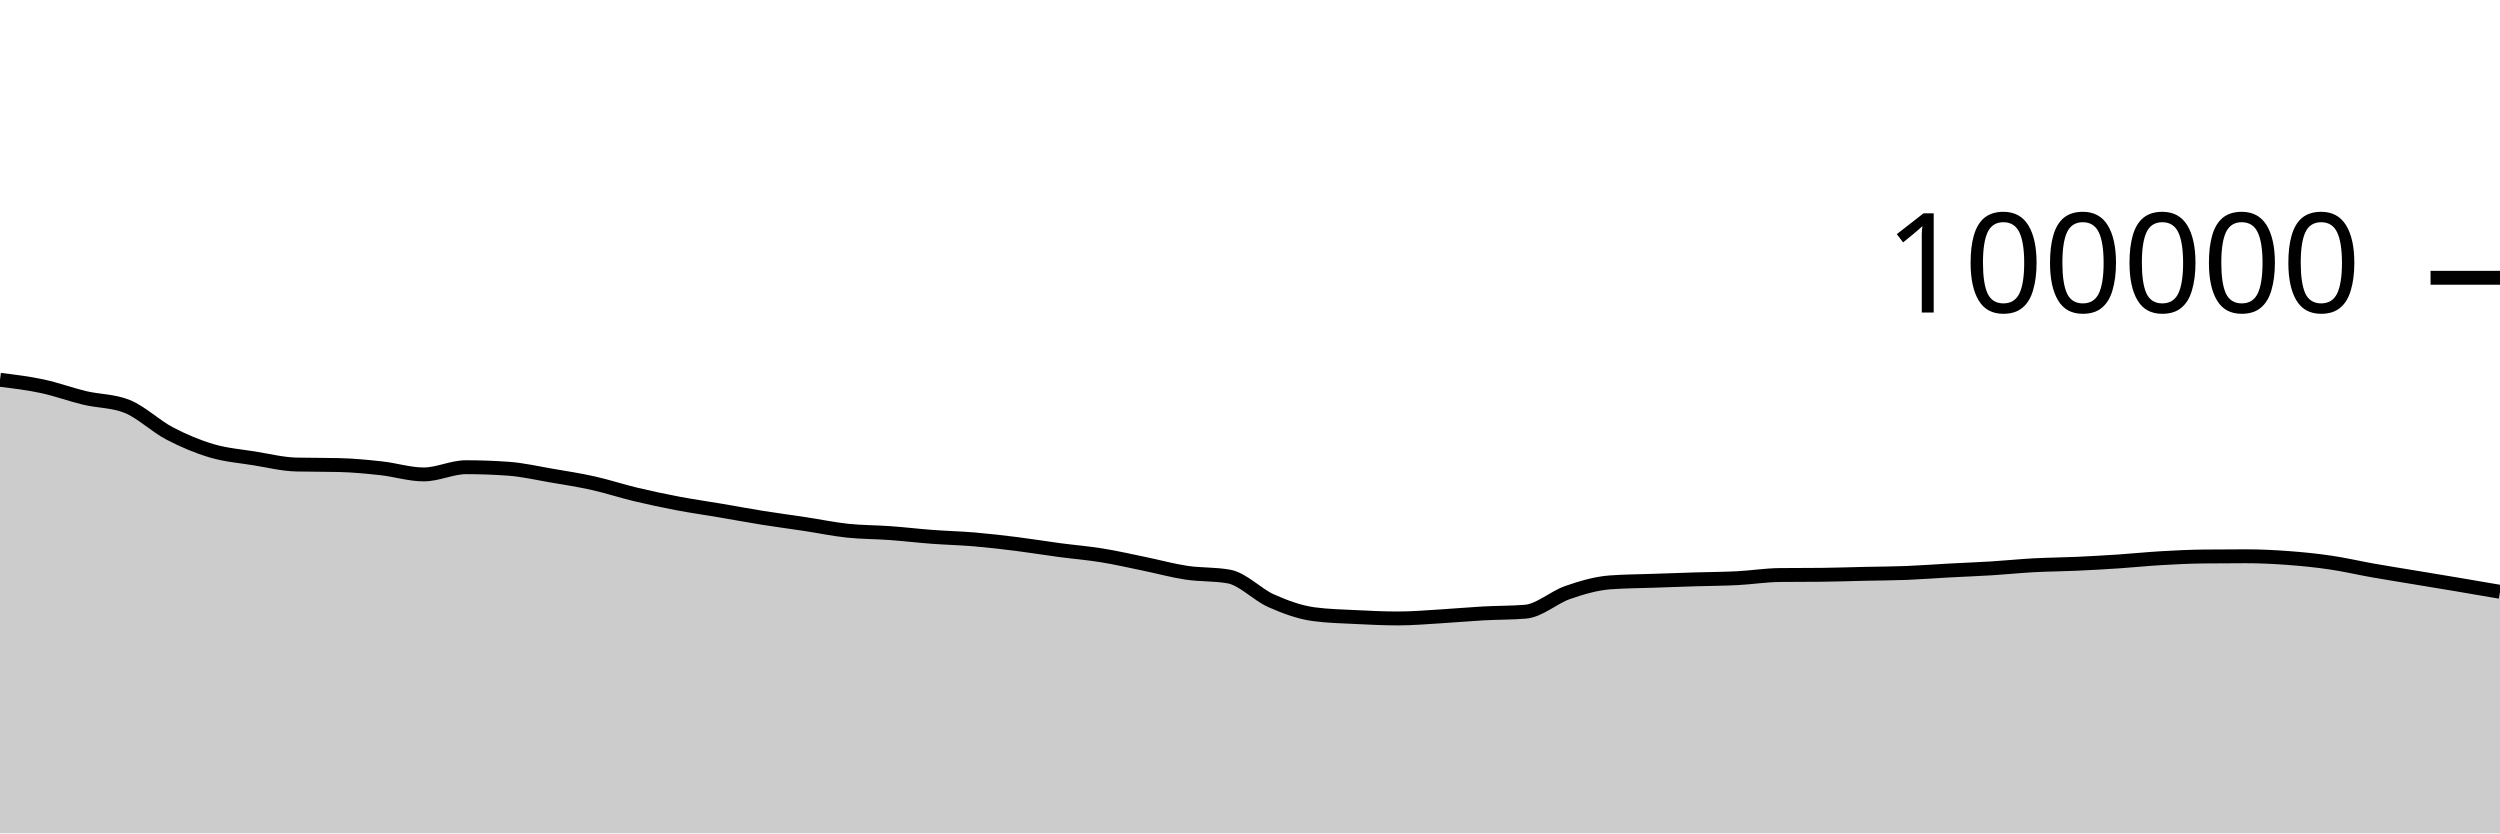
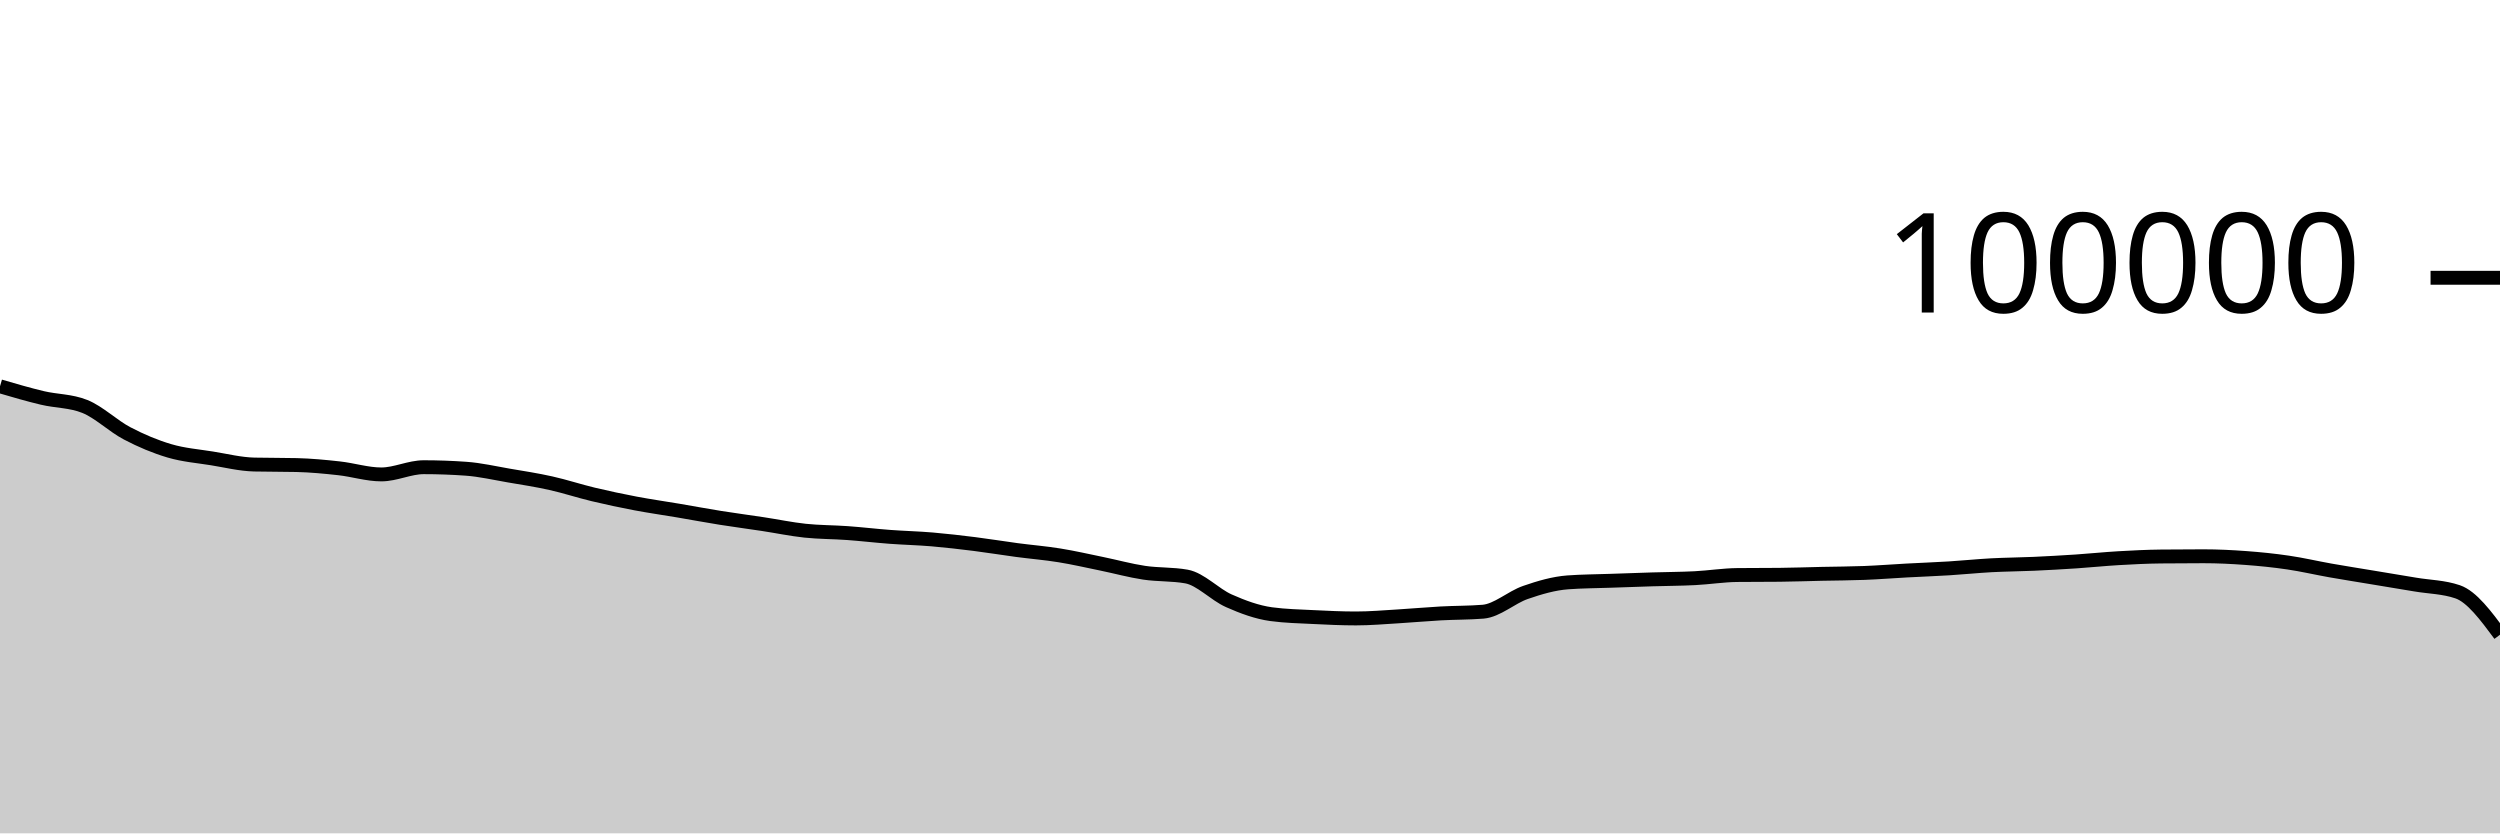
<svg xmlns="http://www.w3.org/2000/svg" viewBox="0 0 180 60">
  <g transform="translate(0,20)">
-     <path class="area" fill="rgba(0, 0, 0, 0.2)" d="M0,7.346C1.017,7.47,2.034,7.594,3.051,7.812C4.068,8.029,5.085,8.409,6.102,8.651C7.119,8.893,8.136,8.855,9.153,9.262C10.169,9.669,11.186,10.669,12.203,11.202C13.22,11.735,14.237,12.162,15.254,12.462C16.271,12.763,17.288,12.839,18.305,13.003C19.322,13.167,20.339,13.423,21.356,13.447C22.373,13.471,23.39,13.459,24.407,13.484C25.424,13.508,26.441,13.605,27.458,13.718C28.475,13.83,29.492,14.158,30.508,14.158C31.525,14.158,32.542,13.639,33.559,13.639C34.576,13.639,35.593,13.676,36.61,13.749C37.627,13.822,38.644,14.06,39.661,14.234C40.678,14.407,41.695,14.563,42.712,14.79C43.729,15.017,44.746,15.355,45.763,15.598C46.78,15.841,47.797,16.057,48.814,16.25C49.831,16.443,50.847,16.586,51.864,16.758C52.881,16.931,53.898,17.121,54.915,17.284C55.932,17.446,56.949,17.578,57.966,17.733C58.983,17.887,60,18.101,61.017,18.21C62.034,18.318,63.051,18.308,64.068,18.382C65.085,18.456,66.102,18.577,67.119,18.653C68.136,18.729,69.153,18.752,70.169,18.838C71.186,18.925,72.203,19.044,73.22,19.171C74.237,19.299,75.254,19.468,76.271,19.604C77.288,19.739,78.305,19.82,79.322,19.985C80.339,20.149,81.356,20.383,82.373,20.592C83.39,20.8,84.407,21.083,85.424,21.236C86.441,21.389,87.458,21.327,88.475,21.509C89.492,21.691,90.508,22.803,91.525,23.255C92.542,23.707,93.559,24.08,94.576,24.22C95.593,24.359,96.61,24.377,97.627,24.429C98.644,24.48,99.661,24.528,100.678,24.528C101.695,24.528,102.712,24.438,103.729,24.378C104.746,24.318,105.763,24.222,106.78,24.166C107.797,24.11,108.814,24.125,109.831,24.042C110.847,23.958,111.864,23.009,112.881,22.657C113.898,22.305,114.915,22.006,115.932,21.93C116.949,21.855,117.966,21.853,118.983,21.817C120,21.781,121.017,21.746,122.034,21.714C123.051,21.683,124.068,21.681,125.085,21.629C126.102,21.577,127.119,21.413,128.136,21.402C129.153,21.391,130.169,21.397,131.186,21.386C132.203,21.375,133.22,21.339,134.237,21.316C135.254,21.294,136.271,21.292,137.288,21.252C138.305,21.211,139.322,21.131,140.339,21.076C141.356,21.021,142.373,20.985,143.39,20.922C144.407,20.859,145.424,20.753,146.441,20.698C147.458,20.644,148.475,20.64,149.492,20.594C150.508,20.548,151.525,20.49,152.542,20.423C153.559,20.355,154.576,20.248,155.593,20.189C156.61,20.13,157.627,20.079,158.644,20.068C159.661,20.057,160.678,20.051,161.695,20.051C162.712,20.051,163.729,20.101,164.746,20.176C165.763,20.251,166.78,20.354,167.797,20.504C168.814,20.653,169.831,20.893,170.847,21.073C171.864,21.252,172.881,21.412,173.898,21.581C174.915,21.75,175.932,21.917,176.949,22.088C177.966,22.26,178.983,22.434,180,22.609L180,40C178.983,40,177.966,40,176.949,40C175.932,40,174.915,40,173.898,40C172.881,40,171.864,40,170.847,40C169.831,40,168.814,40,167.797,40C166.78,40,165.763,40,164.746,40C163.729,40,162.712,40,161.695,40C160.678,40,159.661,40,158.644,40C157.627,40,156.61,40,155.593,40C154.576,40,153.559,40,152.542,40C151.525,40,150.508,40,149.492,40C148.475,40,147.458,40,146.441,40C145.424,40,144.407,40,143.39,40C142.373,40,141.356,40,140.339,40C139.322,40,138.305,40,137.288,40C136.271,40,135.254,40,134.237,40C133.22,40,132.203,40,131.186,40C130.169,40,129.153,40,128.136,40C127.119,40,126.102,40,125.085,40C124.068,40,123.051,40,122.034,40C121.017,40,120,40,118.983,40C117.966,40,116.949,40,115.932,40C114.915,40,113.898,40,112.881,40C111.864,40,110.847,40,109.831,40C108.814,40,107.797,40,106.78,40C105.763,40,104.746,40,103.729,40C102.712,40,101.695,40,100.678,40C99.661,40,98.644,40,97.627,40C96.61,40,95.593,40,94.576,40C93.559,40,92.542,40,91.525,40C90.508,40,89.492,40,88.475,40C87.458,40,86.441,40,85.424,40C84.407,40,83.39,40,82.373,40C81.356,40,80.339,40,79.322,40C78.305,40,77.288,40,76.271,40C75.254,40,74.237,40,73.22,40C72.203,40,71.186,40,70.169,40C69.153,40,68.136,40,67.119,40C66.102,40,65.085,40,64.068,40C63.051,40,62.034,40,61.017,40C60,40,58.983,40,57.966,40C56.949,40,55.932,40,54.915,40C53.898,40,52.881,40,51.864,40C50.847,40,49.831,40,48.814,40C47.797,40,46.78,40,45.763,40C44.746,40,43.729,40,42.712,40C41.695,40,40.678,40,39.661,40C38.644,40,37.627,40,36.61,40C35.593,40,34.576,40,33.559,40C32.542,40,31.525,40,30.508,40C29.492,40,28.475,40,27.458,40C26.441,40,25.424,40,24.407,40C23.39,40,22.373,40,21.356,40C20.339,40,19.322,40,18.305,40C17.288,40,16.271,40,15.254,40C14.237,40,13.22,40,12.203,40C11.186,40,10.169,40,9.153,40C8.136,40,7.119,40,6.102,40C5.085,40,4.068,40,3.051,40C2.034,40,1.017,40,0,40Z" />
-     <path class="line" stroke="black" fill="none" d="M0,7.346C1.017,7.47,2.034,7.594,3.051,7.812C4.068,8.029,5.085,8.409,6.102,8.651C7.119,8.893,8.136,8.855,9.153,9.262C10.169,9.669,11.186,10.669,12.203,11.202C13.22,11.735,14.237,12.162,15.254,12.462C16.271,12.763,17.288,12.839,18.305,13.003C19.322,13.167,20.339,13.423,21.356,13.447C22.373,13.471,23.39,13.459,24.407,13.484C25.424,13.508,26.441,13.605,27.458,13.718C28.475,13.83,29.492,14.158,30.508,14.158C31.525,14.158,32.542,13.639,33.559,13.639C34.576,13.639,35.593,13.676,36.61,13.749C37.627,13.822,38.644,14.06,39.661,14.234C40.678,14.407,41.695,14.563,42.712,14.79C43.729,15.017,44.746,15.355,45.763,15.598C46.78,15.841,47.797,16.057,48.814,16.25C49.831,16.443,50.847,16.586,51.864,16.758C52.881,16.931,53.898,17.121,54.915,17.284C55.932,17.446,56.949,17.578,57.966,17.733C58.983,17.887,60,18.101,61.017,18.21C62.034,18.318,63.051,18.308,64.068,18.382C65.085,18.456,66.102,18.577,67.119,18.653C68.136,18.729,69.153,18.752,70.169,18.838C71.186,18.925,72.203,19.044,73.22,19.171C74.237,19.299,75.254,19.468,76.271,19.604C77.288,19.739,78.305,19.82,79.322,19.985C80.339,20.149,81.356,20.383,82.373,20.592C83.39,20.8,84.407,21.083,85.424,21.236C86.441,21.389,87.458,21.327,88.475,21.509C89.492,21.691,90.508,22.803,91.525,23.255C92.542,23.707,93.559,24.08,94.576,24.22C95.593,24.359,96.61,24.377,97.627,24.429C98.644,24.48,99.661,24.528,100.678,24.528C101.695,24.528,102.712,24.438,103.729,24.378C104.746,24.318,105.763,24.222,106.78,24.166C107.797,24.11,108.814,24.125,109.831,24.042C110.847,23.958,111.864,23.009,112.881,22.657C113.898,22.305,114.915,22.006,115.932,21.93C116.949,21.855,117.966,21.853,118.983,21.817C120,21.781,121.017,21.746,122.034,21.714C123.051,21.683,124.068,21.681,125.085,21.629C126.102,21.577,127.119,21.413,128.136,21.402C129.153,21.391,130.169,21.397,131.186,21.386C132.203,21.375,133.22,21.339,134.237,21.316C135.254,21.294,136.271,21.292,137.288,21.252C138.305,21.211,139.322,21.131,140.339,21.076C141.356,21.021,142.373,20.985,143.39,20.922C144.407,20.859,145.424,20.753,146.441,20.698C147.458,20.644,148.475,20.64,149.492,20.594C150.508,20.548,151.525,20.49,152.542,20.423C153.559,20.355,154.576,20.248,155.593,20.189C156.61,20.13,157.627,20.079,158.644,20.068C159.661,20.057,160.678,20.051,161.695,20.051C162.712,20.051,163.729,20.101,164.746,20.176C165.763,20.251,166.78,20.354,167.797,20.504C168.814,20.653,169.831,20.893,170.847,21.073C171.864,21.252,172.881,21.412,173.898,21.581C174.915,21.75,175.932,21.917,176.949,22.088C177.966,22.26,178.983,22.434,180,22.609" />
+     <path class="area" fill="rgba(0, 0, 0, 0.2)" d="M0,7.812C1.017,8.111,2.034,8.409,3.051,8.651C4.068,8.893,5.085,8.855,6.102,9.262C7.119,9.669,8.136,10.669,9.153,11.202C10.169,11.735,11.186,12.162,12.203,12.462C13.22,12.763,14.237,12.839,15.254,13.003C16.271,13.167,17.288,13.423,18.305,13.447C19.322,13.472,20.339,13.459,21.356,13.484C22.373,13.509,23.39,13.605,24.407,13.718C25.424,13.83,26.441,14.158,27.458,14.158C28.475,14.158,29.492,13.639,30.508,13.639C31.525,13.639,32.542,13.676,33.559,13.749C34.576,13.822,35.593,14.06,36.61,14.234C37.627,14.407,38.644,14.563,39.661,14.79C40.678,15.017,41.695,15.355,42.712,15.598C43.729,15.841,44.746,16.057,45.763,16.25C46.78,16.443,47.797,16.586,48.814,16.758C49.831,16.931,50.847,17.121,51.864,17.284C52.881,17.446,53.898,17.578,54.915,17.733C55.932,17.887,56.949,18.101,57.966,18.21C58.983,18.318,60,18.308,61.017,18.382C62.034,18.456,63.051,18.577,64.068,18.653C65.085,18.729,66.102,18.752,67.119,18.838C68.136,18.925,69.153,19.044,70.169,19.171C71.186,19.299,72.203,19.468,73.22,19.604C74.237,19.739,75.254,19.82,76.271,19.985C77.288,20.149,78.305,20.383,79.322,20.592C80.339,20.8,81.356,21.083,82.373,21.236C83.39,21.389,84.407,21.327,85.424,21.509C86.441,21.691,87.458,22.803,88.475,23.255C89.492,23.707,90.508,24.08,91.525,24.22C92.542,24.359,93.559,24.377,94.576,24.429C95.593,24.48,96.61,24.528,97.627,24.528C98.644,24.528,99.661,24.438,100.678,24.378C101.695,24.318,102.712,24.222,103.729,24.166C104.746,24.11,105.763,24.125,106.78,24.042C107.797,23.958,108.814,23.009,109.831,22.657C110.847,22.305,111.864,22.006,112.881,21.93C113.898,21.855,114.915,21.853,115.932,21.817C116.949,21.781,117.966,21.746,118.983,21.714C120,21.683,121.017,21.681,122.034,21.629C123.051,21.577,124.068,21.413,125.085,21.402C126.102,21.391,127.119,21.397,128.136,21.386C129.153,21.375,130.169,21.339,131.186,21.316C132.203,21.294,133.22,21.292,134.237,21.252C135.254,21.212,136.271,21.131,137.288,21.076C138.305,21.021,139.322,20.985,140.339,20.922C141.356,20.859,142.373,20.753,143.39,20.698C144.407,20.644,145.424,20.64,146.441,20.594C147.458,20.548,148.475,20.49,149.492,20.423C150.508,20.355,151.525,20.248,152.542,20.189C153.559,20.13,154.576,20.079,155.593,20.068C156.61,20.057,157.627,20.051,158.644,20.051C159.661,20.051,160.678,20.101,161.695,20.176C162.712,20.251,163.729,20.354,164.746,20.504C165.763,20.653,166.78,20.893,167.797,21.073C168.814,21.252,169.831,21.412,170.847,21.581C171.864,21.75,172.881,21.917,173.898,22.088C174.915,22.26,175.932,22.262,176.949,22.609C177.966,22.956,178.983,24.328,180,25.7L180,40C178.983,40,177.966,40,176.949,40C175.932,40,174.915,40,173.898,40C172.881,40,171.864,40,170.847,40C169.831,40,168.814,40,167.797,40C166.78,40,165.763,40,164.746,40C163.729,40,162.712,40,161.695,40C160.678,40,159.661,40,158.644,40C157.627,40,156.61,40,155.593,40C154.576,40,153.559,40,152.542,40C151.525,40,150.508,40,149.492,40C148.475,40,147.458,40,146.441,40C145.424,40,144.407,40,143.39,40C142.373,40,141.356,40,140.339,40C139.322,40,138.305,40,137.288,40C136.271,40,135.254,40,134.237,40C133.22,40,132.203,40,131.186,40C130.169,40,129.153,40,128.136,40C127.119,40,126.102,40,125.085,40C124.068,40,123.051,40,122.034,40C121.017,40,120,40,118.983,40C117.966,40,116.949,40,115.932,40C114.915,40,113.898,40,112.881,40C111.864,40,110.847,40,109.831,40C108.814,40,107.797,40,106.78,40C105.763,40,104.746,40,103.729,40C102.712,40,101.695,40,100.678,40C99.661,40,98.644,40,97.627,40C96.61,40,95.593,40,94.576,40C93.559,40,92.542,40,91.525,40C90.508,40,89.492,40,88.475,40C87.458,40,86.441,40,85.424,40C84.407,40,83.39,40,82.373,40C81.356,40,80.339,40,79.322,40C78.305,40,77.288,40,76.271,40C75.254,40,74.237,40,73.22,40C72.203,40,71.186,40,70.169,40C69.153,40,68.136,40,67.119,40C66.102,40,65.085,40,64.068,40C63.051,40,62.034,40,61.017,40C60,40,58.983,40,57.966,40C56.949,40,55.932,40,54.915,40C53.898,40,52.881,40,51.864,40C50.847,40,49.831,40,48.814,40C47.797,40,46.78,40,45.763,40C44.746,40,43.729,40,42.712,40C41.695,40,40.678,40,39.661,40C38.644,40,37.627,40,36.61,40C35.593,40,34.576,40,33.559,40C32.542,40,31.525,40,30.508,40C29.492,40,28.475,40,27.458,40C26.441,40,25.424,40,24.407,40C23.39,40,22.373,40,21.356,40C20.339,40,19.322,40,18.305,40C17.288,40,16.271,40,15.254,40C14.237,40,13.22,40,12.203,40C11.186,40,10.169,40,9.153,40C8.136,40,7.119,40,6.102,40C5.085,40,4.068,40,3.051,40C2.034,40,1.017,40,0,40Z" />
+     <path class="line" stroke="black" fill="none" d="M0,7.812C1.017,8.111,2.034,8.409,3.051,8.651C4.068,8.893,5.085,8.855,6.102,9.262C7.119,9.669,8.136,10.669,9.153,11.202C10.169,11.735,11.186,12.162,12.203,12.462C13.22,12.763,14.237,12.839,15.254,13.003C16.271,13.167,17.288,13.423,18.305,13.447C19.322,13.472,20.339,13.459,21.356,13.484C22.373,13.509,23.39,13.605,24.407,13.718C25.424,13.83,26.441,14.158,27.458,14.158C28.475,14.158,29.492,13.639,30.508,13.639C31.525,13.639,32.542,13.676,33.559,13.749C34.576,13.822,35.593,14.06,36.61,14.234C37.627,14.407,38.644,14.563,39.661,14.79C40.678,15.017,41.695,15.355,42.712,15.598C43.729,15.841,44.746,16.057,45.763,16.25C46.78,16.443,47.797,16.586,48.814,16.758C49.831,16.931,50.847,17.121,51.864,17.284C52.881,17.446,53.898,17.578,54.915,17.733C55.932,17.887,56.949,18.101,57.966,18.21C58.983,18.318,60,18.308,61.017,18.382C62.034,18.456,63.051,18.577,64.068,18.653C65.085,18.729,66.102,18.752,67.119,18.838C68.136,18.925,69.153,19.044,70.169,19.171C71.186,19.299,72.203,19.468,73.22,19.604C74.237,19.739,75.254,19.82,76.271,19.985C77.288,20.149,78.305,20.383,79.322,20.592C80.339,20.8,81.356,21.083,82.373,21.236C83.39,21.389,84.407,21.327,85.424,21.509C86.441,21.691,87.458,22.803,88.475,23.255C89.492,23.707,90.508,24.08,91.525,24.22C92.542,24.359,93.559,24.377,94.576,24.429C95.593,24.48,96.61,24.528,97.627,24.528C98.644,24.528,99.661,24.438,100.678,24.378C101.695,24.318,102.712,24.222,103.729,24.166C104.746,24.11,105.763,24.125,106.78,24.042C107.797,23.958,108.814,23.009,109.831,22.657C110.847,22.305,111.864,22.006,112.881,21.93C113.898,21.855,114.915,21.853,115.932,21.817C116.949,21.781,117.966,21.746,118.983,21.714C120,21.683,121.017,21.681,122.034,21.629C123.051,21.577,124.068,21.413,125.085,21.402C126.102,21.391,127.119,21.397,128.136,21.386C129.153,21.375,130.169,21.339,131.186,21.316C132.203,21.294,133.22,21.292,134.237,21.252C135.254,21.212,136.271,21.131,137.288,21.076C138.305,21.021,139.322,20.985,140.339,20.922C141.356,20.859,142.373,20.753,143.39,20.698C144.407,20.644,145.424,20.64,146.441,20.594C147.458,20.548,148.475,20.49,149.492,20.423C150.508,20.355,151.525,20.248,152.542,20.189C153.559,20.13,154.576,20.079,155.593,20.068C156.61,20.057,157.627,20.051,158.644,20.051C159.661,20.051,160.678,20.101,161.695,20.176C162.712,20.251,163.729,20.354,164.746,20.504C165.763,20.653,166.78,20.893,167.797,21.073C168.814,21.252,169.831,21.412,170.847,21.581C171.864,21.75,172.881,21.917,173.898,22.088C174.915,22.26,175.932,22.262,176.949,22.609C177.966,22.956,178.983,24.328,180,25.7" />
    <path class="axis-ceiling" stroke-width="1" stroke="black" fill="none" d="M175,0L180,0" />
    <text class="axis-ceiling-label" font-family="sans-serif" text-anchor="end" font-size="10px" x="170" y="2.5">100000</text>
  </g>
</svg>
